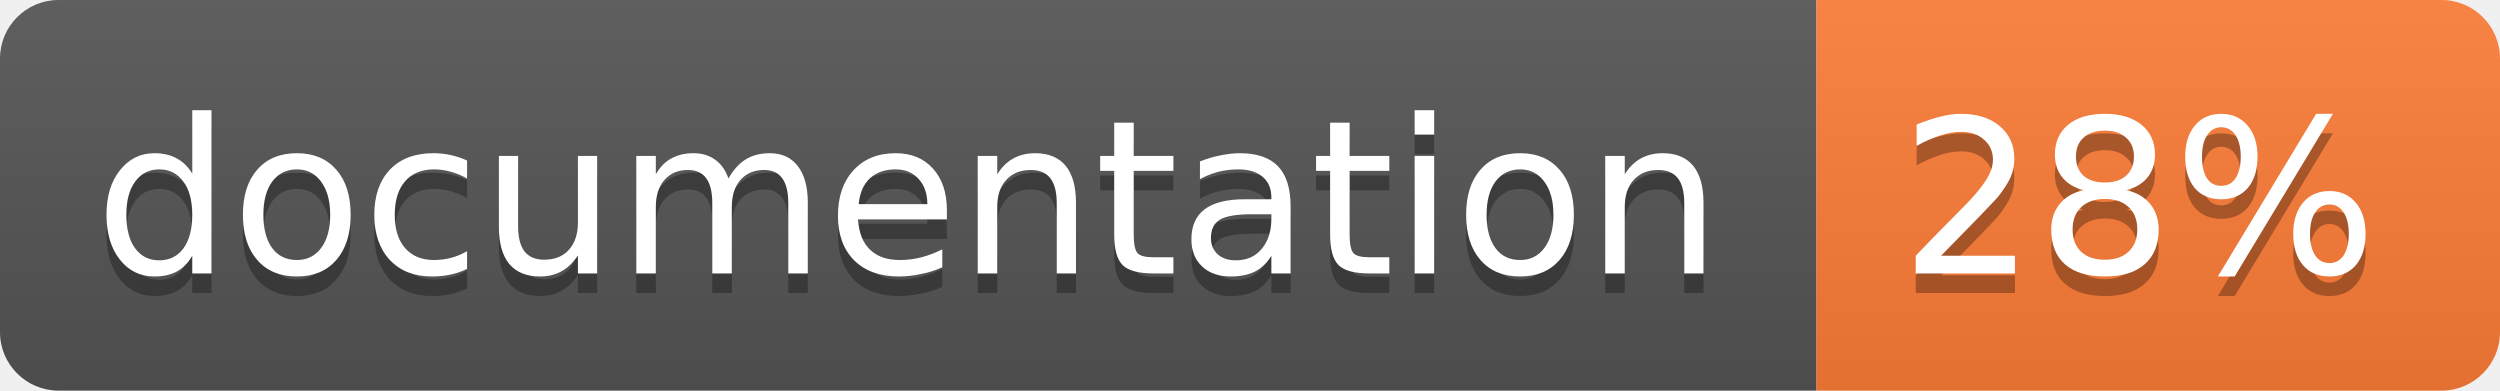
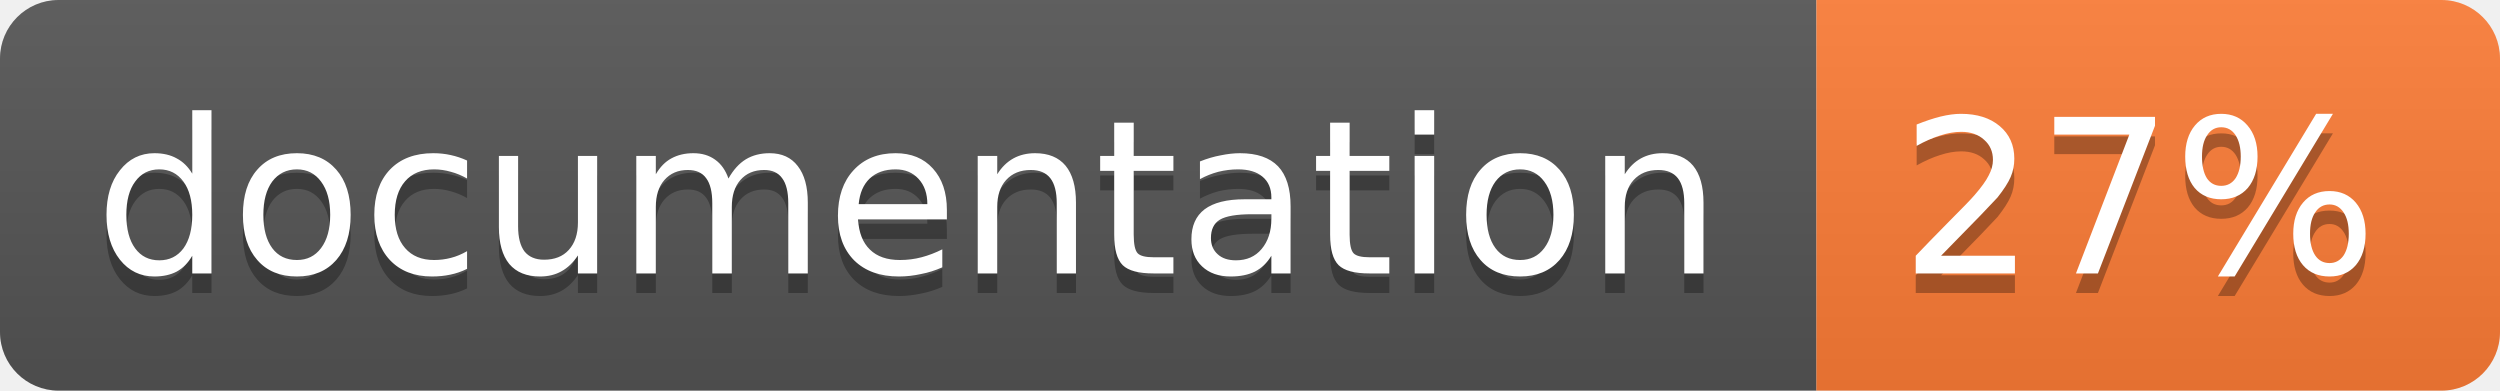
<svg xmlns="http://www.w3.org/2000/svg" width="128" height="20">
  <linearGradient id="b" x2="0" y2="100%">
    <stop offset="0" stop-color="#bbb" stop-opacity=".1" />
    <stop offset="1" stop-opacity=".1" />
  </linearGradient>
  <clipPath id="a">
    <rect width="128" height="20" rx="3" fill="#fff" />
  </clipPath>
  <g clip-path="url(#a)">
    <path fill="#555" d="M0 0h93v20H0z" />
    <path fill="#fe7d37" d="M93 0h35v20H93z" />
    <path fill="url(#b)" d="M0 0h128v20H0z" />
  </g>
  <g fill="#fff" text-anchor="middle" font-family="DejaVu Sans,Verdana,Geneva,sans-serif" font-size="11">
    <text x="46.5" y="15" fill="#010101" fill-opacity=".3">documentation</text>
    <text x="46.5" y="14">documentation</text>
-     <text x="109.5" y="15" fill="#010101" fill-opacity=".3">28%</text>
-     <text x="109.5" y="14">28%</text>
+     <text x="109.5" y="15" fill="#010101" fill-opacity=".3">27%</text>
+     <text x="109.5" y="14">27%</text>
  </g>
</svg>
